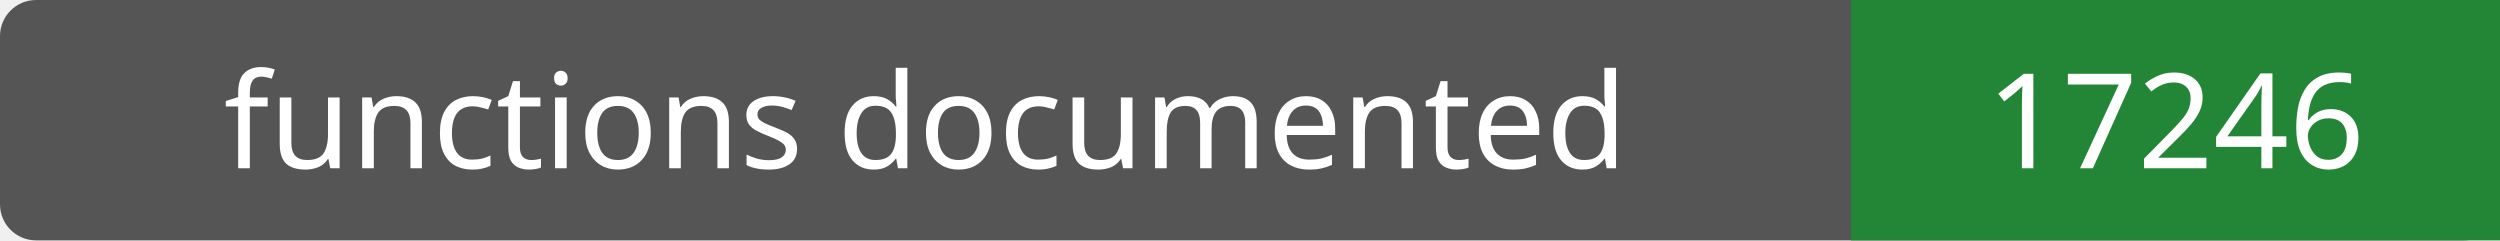
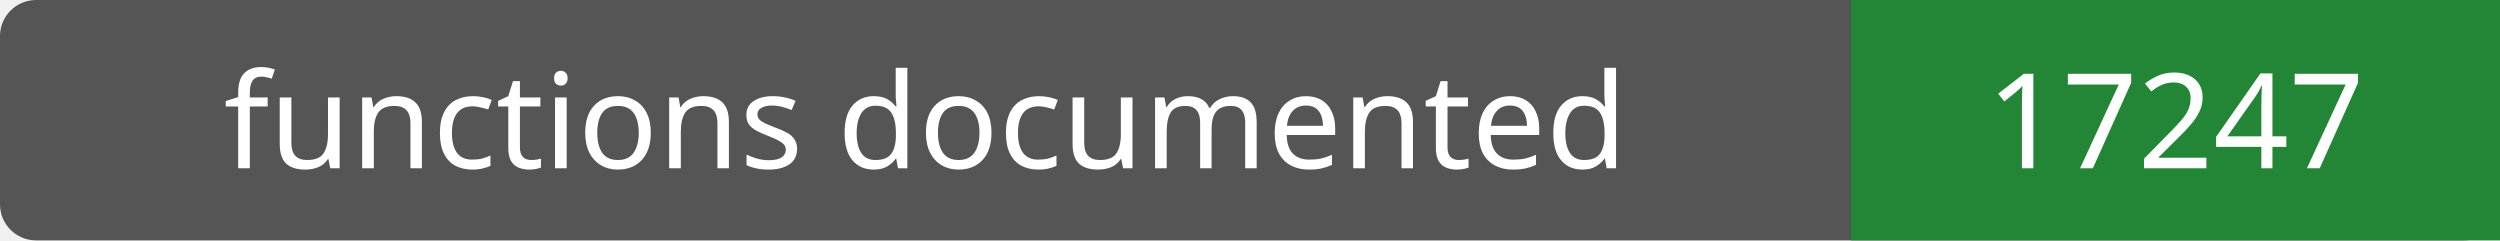
- <svg xmlns="http://www.w3.org/2000/svg" width="208" height="20" role="img" aria-label="functions documented: 17246">
+ <svg xmlns="http://www.w3.org/2000/svg" width="208" height="20" role="img" aria-label="functions documented: 17247">
  <rect width="208" height="20" rx="3" fill="#555" />
  <path fill="#238636" d="M154 0h54v20H154z" />
  <g fill="#fff" text-anchor="middle" font-family="Verdana,sans-serif" font-size="11">
    <text x="77.0" y="14">functions documented</text>
-     <text x="181.0" y="14">17246</text>
+     <text x="181.0" y="14">17247</text>
  </g>
</svg>
